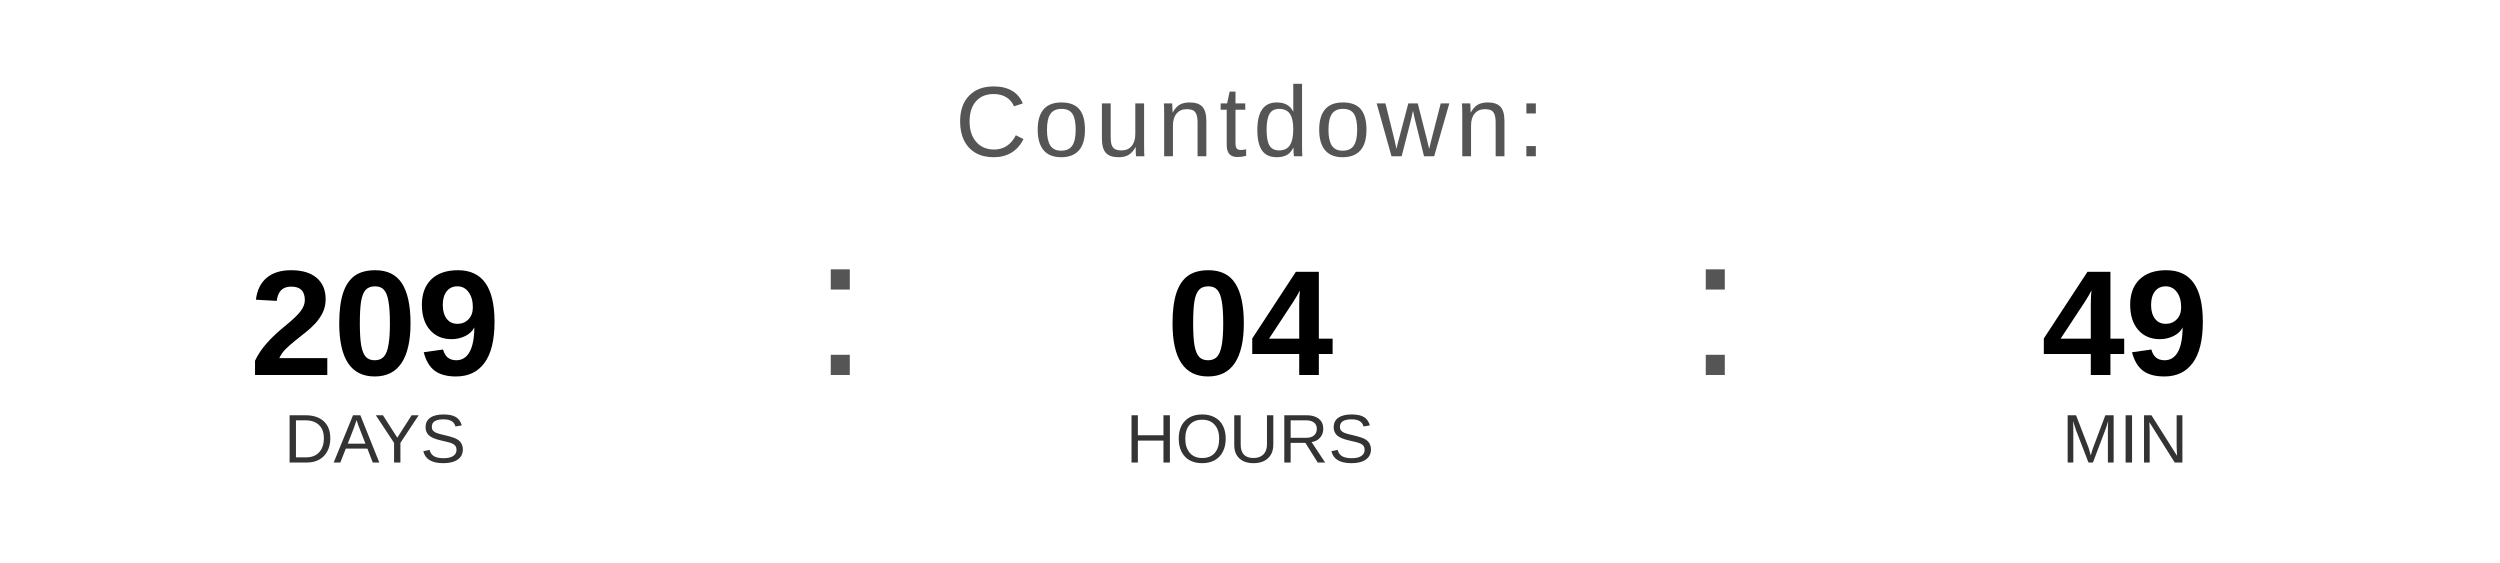
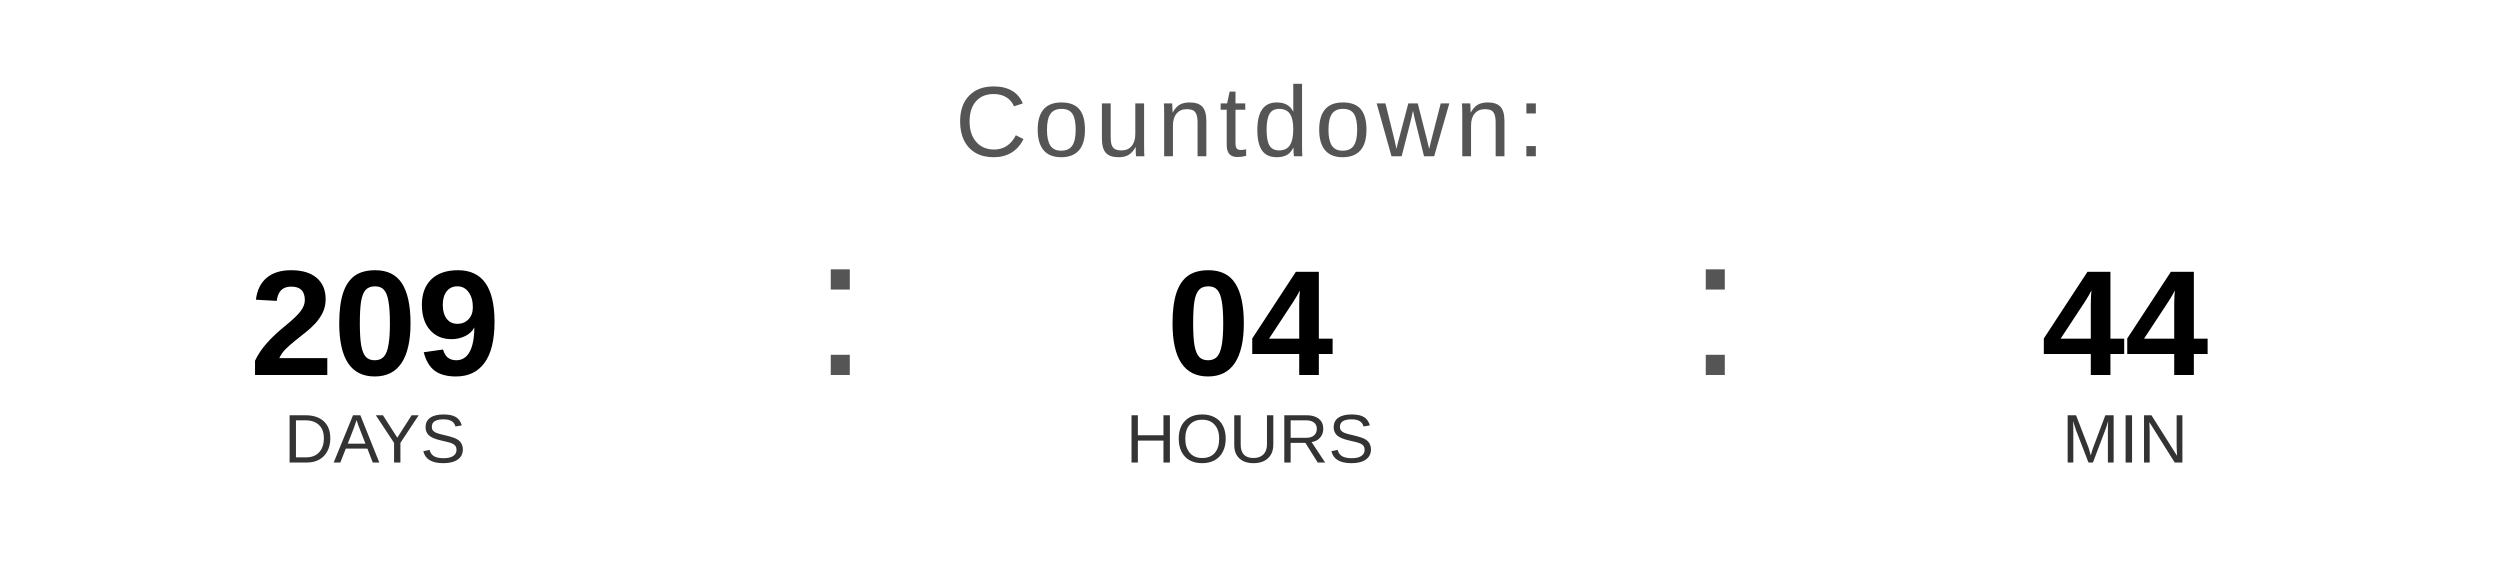
<svg xmlns="http://www.w3.org/2000/svg" width="400" height="90" viewBox="0 0 400 90">
  <text x="200" y="25" font-family="Arial, Helvetica, sans-serif" font-size="16" fill="#555555" text-anchor="middle" letter-spacing="1">
    Countdown:
  </text>
  <text x="60" y="60" font-family="Arial, Helvetica, sans-serif" font-size="24" font-weight="bold" fill="#000000" text-anchor="middle">209</text>
  <text x="60" y="74" font-family="Arial, Helvetica, sans-serif" font-size="11" fill="#333333" text-anchor="middle">DAYS</text>
  <text x="130" y="60" font-family="Arial, sans-serif" font-size="32" fill="#555555">:</text>
  <text x="200" y="60" font-family="Arial, Helvetica, sans-serif" font-size="24" font-weight="bold" fill="#000000" text-anchor="middle">04</text>
  <text x="200" y="74" font-family="Arial, Helvetica, sans-serif" font-size="11" fill="#333333" text-anchor="middle">HOURS</text>
  <text x="270" y="60" font-family="Arial, sans-serif" font-size="32" fill="#555555">:</text>
-   <text x="340" y="60" font-family="Arial, Helvetica, sans-serif" font-size="24" font-weight="bold" fill="#000000" text-anchor="middle">49</text>
+   <text x="340" y="60" font-family="Arial, Helvetica, sans-serif" font-size="24" font-weight="bold" fill="#000000" text-anchor="middle">44</text>
  <text x="340" y="74" font-family="Arial, Helvetica, sans-serif" font-size="11" fill="#333333" text-anchor="middle">MIN</text>
</svg>
